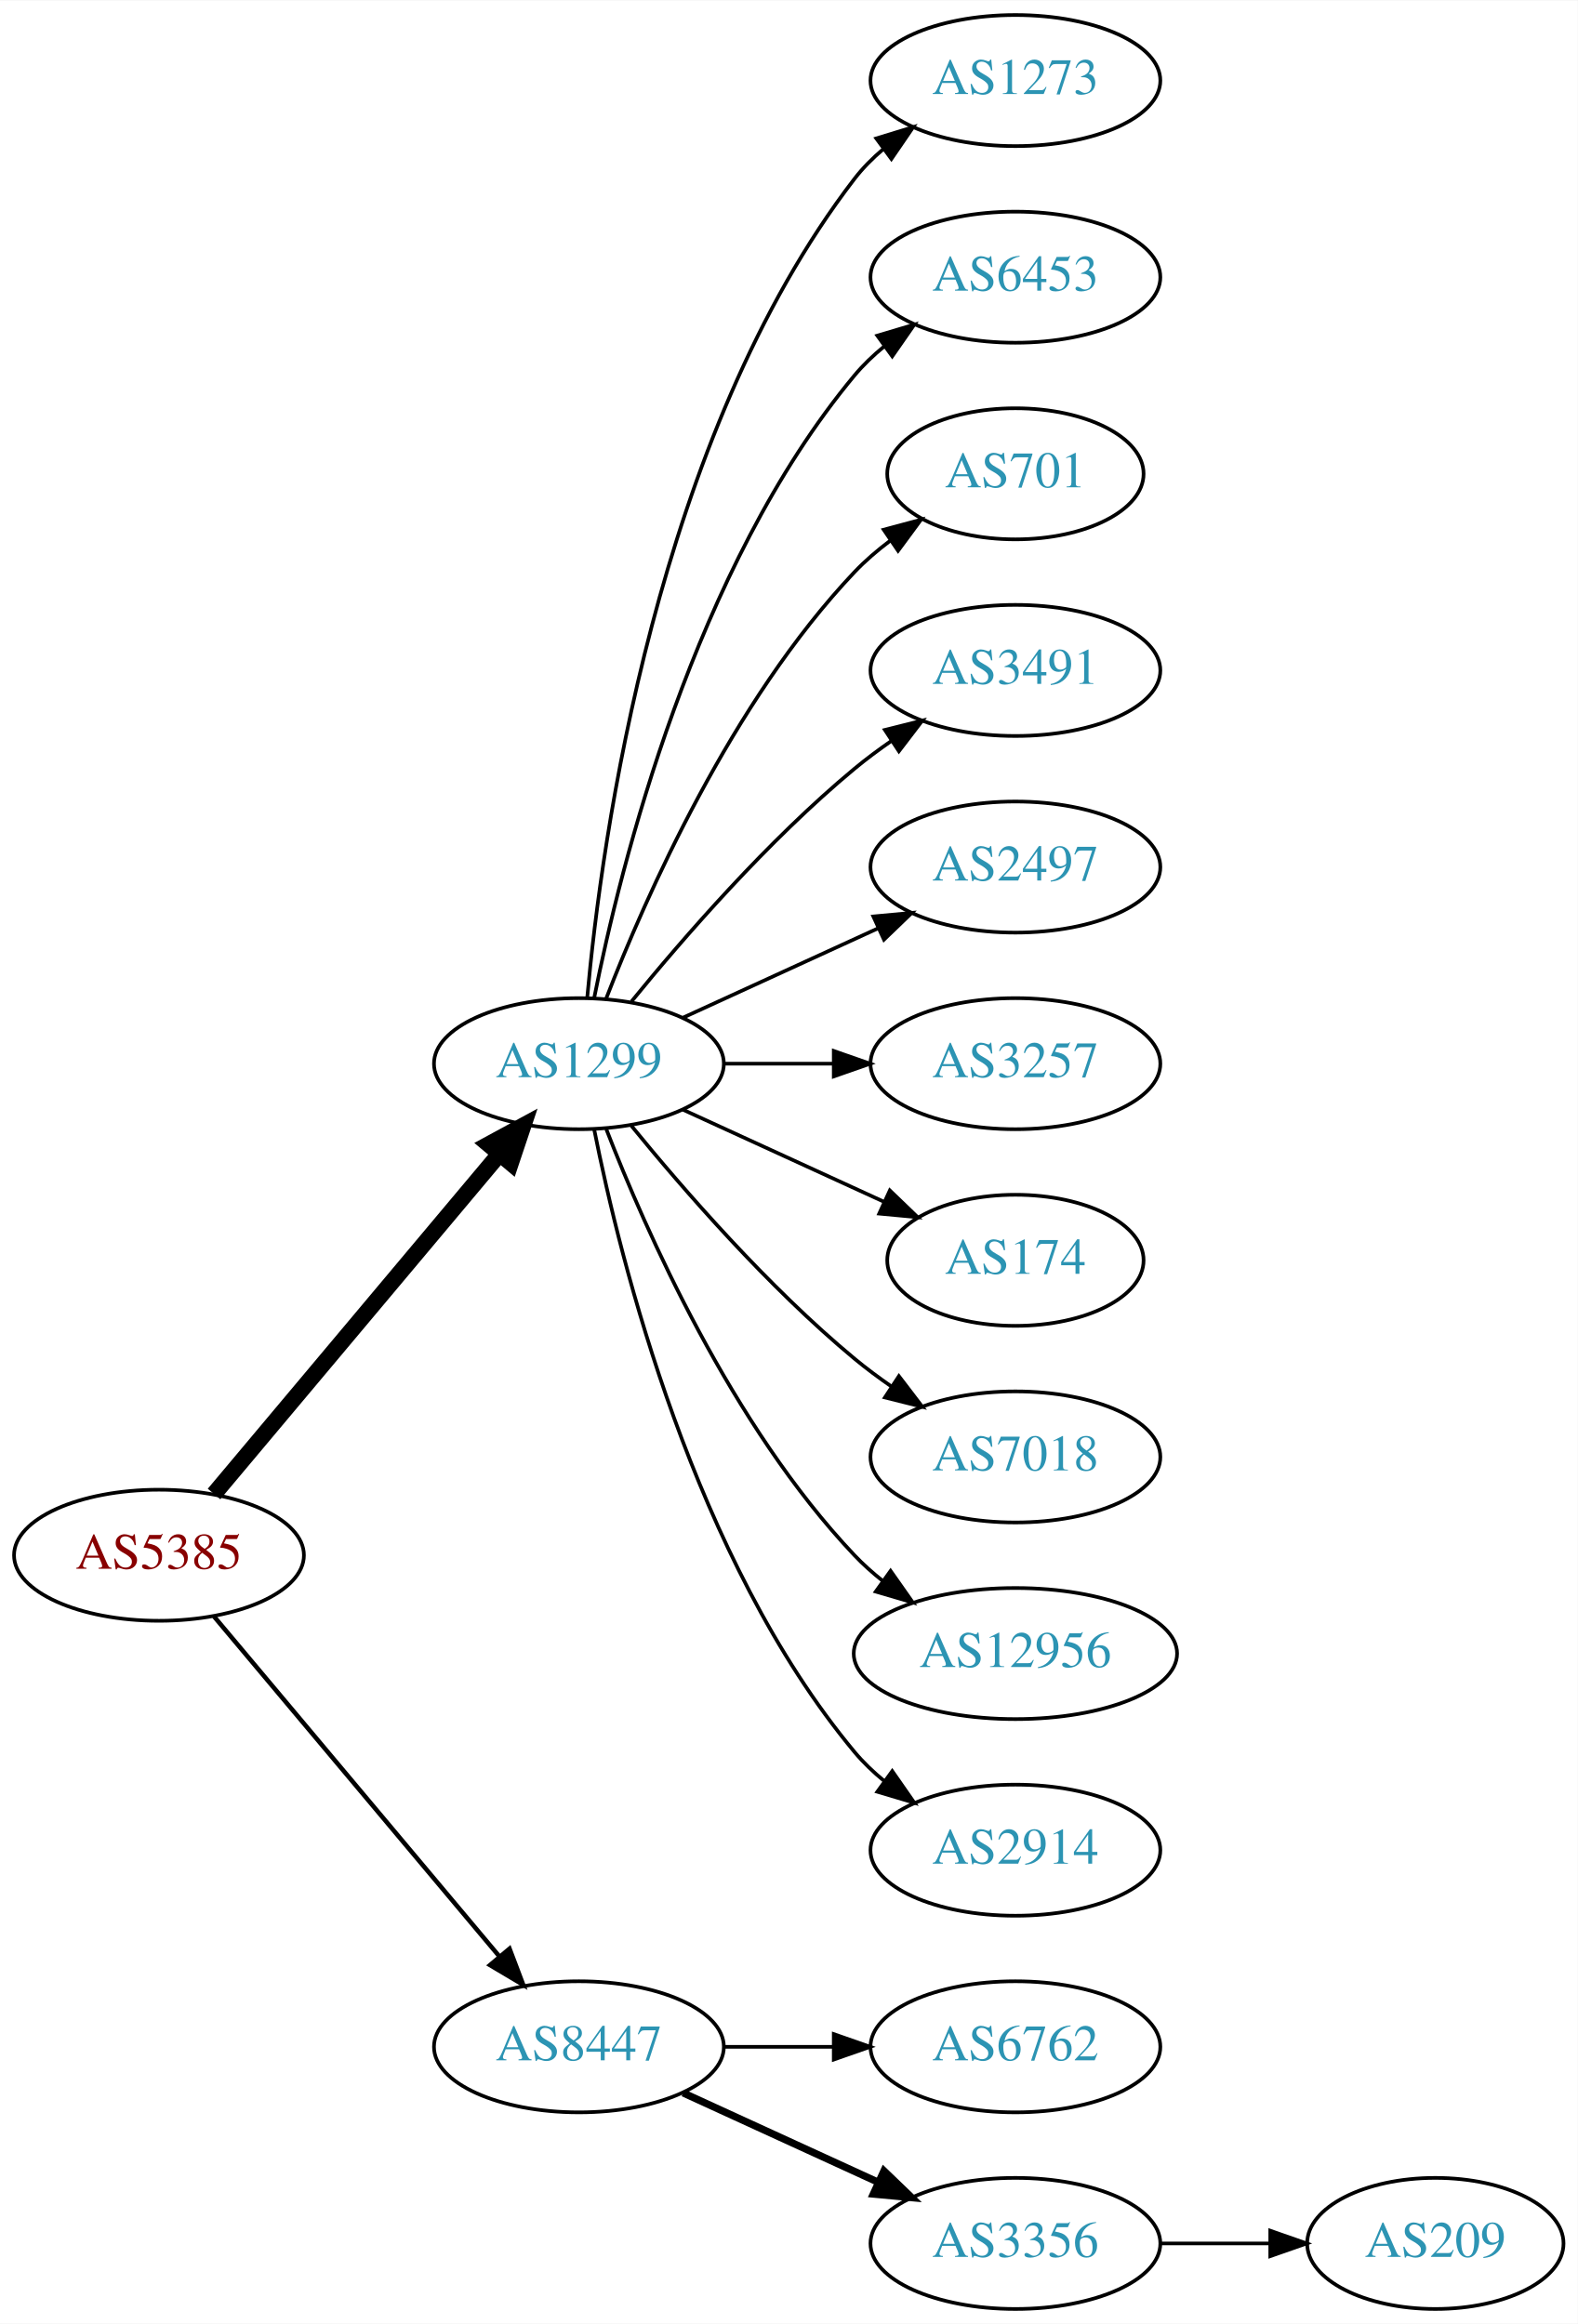
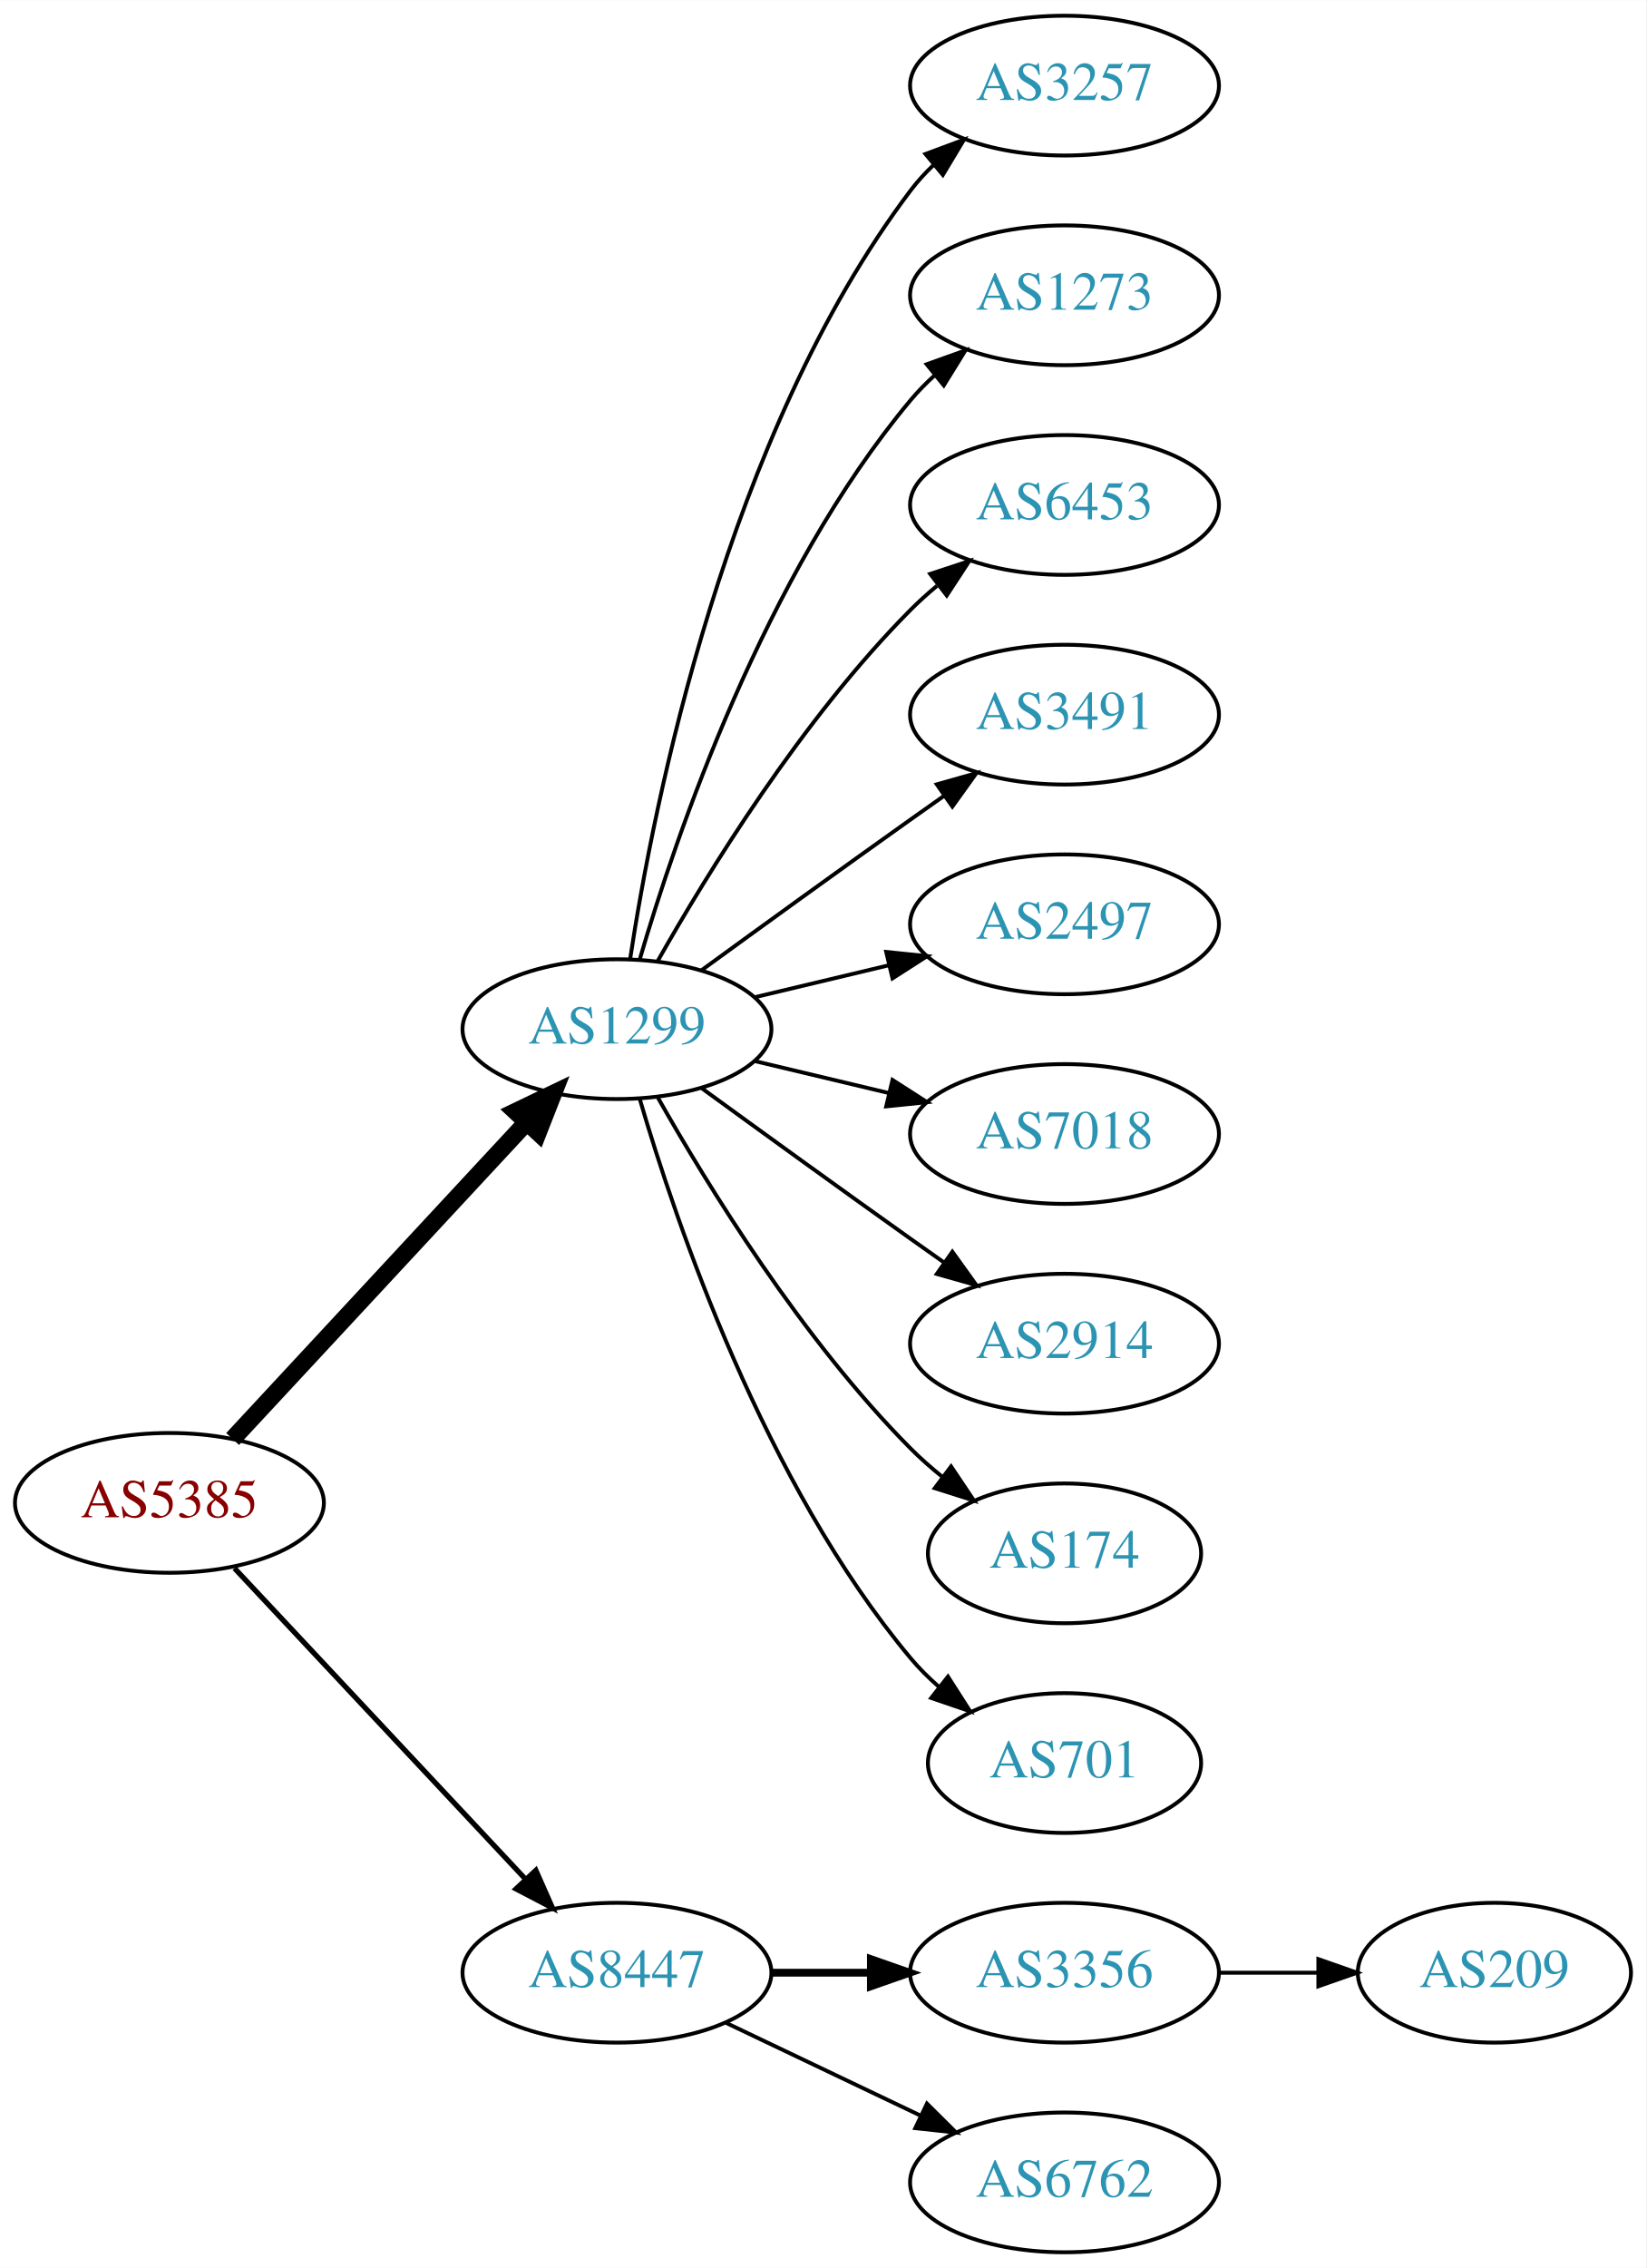
- <svg xmlns="http://www.w3.org/2000/svg" xmlns:xlink="http://www.w3.org/1999/xlink" width="433pt" height="638pt" viewBox="0.00 0.00 433.17 638.00">
-   <g id="graph0" class="graph" transform="scale(1 1) rotate(0) translate(4 634)">
-     <polygon fill="white" stroke="none" points="-4,4 -4,-634 429.172,-634 429.172,4 -4,4" />
+ <svg xmlns="http://www.w3.org/2000/svg" xmlns:xlink="http://www.w3.org/1999/xlink" width="424pt" height="584pt" viewBox="0.00 0.00 424.07 584.00">
+   <g id="graph0" class="graph" transform="scale(1 1) rotate(0) translate(4 580)">
+     <polygon fill="white" stroke="none" points="-4,4 -4,-580 420.073,-580 420.073,4 -4,4" />
    <g id="node1" class="node">
      <g id="a_node1">
        <a xlink:href="/asn/5385" xlink:title="AS5385 ~ Russmedia IT GmbH [AT]">
-           <ellipse fill="#ffffff" stroke="black" cx="39.647" cy="-207" rx="39.794" ry="18" />
-           <text text-anchor="middle" x="39.647" y="-203.3" font-family="Times,serif" font-size="14.00" fill="#880000">AS5385</text>
+           <ellipse fill="#ffffff" stroke="black" cx="39.647" cy="-193" rx="39.794" ry="18" />
+           <text text-anchor="middle" x="39.647" y="-189.3" font-family="Times,serif" font-size="14.00" fill="#880000">AS5385</text>
        </a>
      </g>
    </g>
    <g id="node2" class="node">
      <g id="a_node2">
        <a xlink:href="/asn/1299" xlink:title="AS1299 ~ Telia Carrier [EU]">
-           <ellipse fill="#ffffff" stroke="black" cx="154.939" cy="-342" rx="39.794" ry="18" />
-           <text text-anchor="middle" x="154.939" y="-338.3" font-family="Times,serif" font-size="14.00" fill="#2c94b3">AS1299</text>
+           <ellipse fill="#ffffff" stroke="black" cx="154.939" cy="-315" rx="39.794" ry="18" />
+           <text text-anchor="middle" x="154.939" y="-311.3" font-family="Times,serif" font-size="14.00" fill="#2c94b3">AS1299</text>
        </a>
      </g>
    </g>
    <g id="edge1" class="edge">
-       <path fill="none" stroke="black" stroke-width="4.5" d="M54.766,-223.825C74.441,-247.269 110.245,-289.934 133.023,-317.076" />
-       <polygon fill="black" stroke="black" stroke-width="4.5" points="130.197,-319.834 139.642,-324.963 136.23,-314.772 130.197,-319.834" />
+       <path fill="none" stroke="black" stroke-width="4.5" d="M55.926,-209.453C75.437,-230.464 109.345,-266.978 131.716,-291.068" />
+       <polygon fill="black" stroke="black" stroke-width="4.5" points="128.85,-293.769 138.541,-298.418 134.621,-288.41 128.85,-293.769" />
    </g>
    <g id="node3" class="node">
      <g id="a_node3">
        <a xlink:href="/asn/8447" xlink:title="AS8447 ~ A1 Telekom Austria AG [AT]">
          <ellipse fill="#ffffff" stroke="black" cx="154.939" cy="-72" rx="39.794" ry="18" />
          <text text-anchor="middle" x="154.939" y="-68.3" font-family="Times,serif" font-size="14.00" fill="#2c94b3">AS8447</text>
        </a>
      </g>
    </g>
    <g id="edge2" class="edge">
-       <path fill="none" stroke="black" stroke-width="1.227" d="M54.766,-190.175C74.441,-166.731 110.245,-124.066 133.023,-96.924" />
-       <polygon fill="black" stroke="black" stroke-width="1.227" points="135.895,-98.947 139.642,-89.037 130.533,-94.447 135.895,-98.947" />
+       <path fill="none" stroke="black" stroke-width="1.35" d="M56.399,-176.175C75.846,-155.406 109.061,-119.932 131.253,-96.23" />
+       <polygon fill="black" stroke="black" stroke-width="1.35" points="134.04,-98.374 138.32,-88.682 128.931,-93.589 134.04,-98.374" />
    </g>
    <g id="node4" class="node">
      <g id="a_node4">
-         <a xlink:href="/asn/1273" xlink:title="AS1273 ~ Vodafone Group PLC [EU]">
-           <ellipse fill="#ffffff" stroke="black" cx="274.782" cy="-612" rx="39.794" ry="18" />
-           <text text-anchor="middle" x="274.782" y="-608.3" font-family="Times,serif" font-size="14.00" fill="#2c94b3">AS1273</text>
+         <a xlink:href="/asn/3257" xlink:title="AS3257 ~ GTT [DE]">
+           <ellipse fill="#ffffff" stroke="black" cx="270.232" cy="-558" rx="39.794" ry="18" />
+           <text text-anchor="middle" x="270.232" y="-554.3" font-family="Times,serif" font-size="14.00" fill="#2c94b3">AS3257</text>
        </a>
      </g>
    </g>
    <g id="edge3" class="edge">
-       <path fill="none" stroke="black" d="M157.223,-360.117C161.122,-403.332 176.139,-514.131 230.586,-585 232.876,-587.981 235.596,-590.716 238.54,-593.205" />
-       <polygon fill="black" stroke="black" points="236.587,-596.113 246.717,-599.218 240.734,-590.473 236.587,-596.113" />
+       <path fill="none" stroke="black" d="M158.316,-332.986C164.29,-372.422 183.001,-467.995 230.586,-531 232.343,-533.327 234.36,-535.529 236.53,-537.596" />
+       <polygon fill="black" stroke="black" points="234.414,-540.389 244.342,-544.088 238.888,-535.005 234.414,-540.389" />
    </g>
    <g id="node5" class="node">
      <g id="a_node5">
-         <a xlink:href="/asn/6453" xlink:title="AS6453 ~ TATA COMMUNICATIONS (AMERICA) INC [US]">
-           <ellipse fill="#ffffff" stroke="black" cx="274.782" cy="-558" rx="39.794" ry="18" />
-           <text text-anchor="middle" x="274.782" y="-554.3" font-family="Times,serif" font-size="14.00" fill="#2c94b3">AS6453</text>
+         <a xlink:href="/asn/1273" xlink:title="AS1273 ~ Vodafone Group PLC [EU]">
+           <ellipse fill="#ffffff" stroke="black" cx="270.232" cy="-504" rx="39.794" ry="18" />
+           <text text-anchor="middle" x="270.232" y="-500.3" font-family="Times,serif" font-size="14.00" fill="#2c94b3">AS1273</text>
        </a>
      </g>
    </g>
    <g id="edge4" class="edge">
-       <path fill="none" stroke="black" d="M159.138,-360.073C166.301,-396.141 186.576,-478.125 230.586,-531 232.99,-533.889 235.787,-536.563 238.779,-539.013" />
-       <polygon fill="black" stroke="black" points="236.868,-541.95 247.022,-544.973 240.969,-536.277 236.868,-541.95" />
+       <path fill="none" stroke="black" d="M160.814,-333.002C170.127,-364.844 192.944,-431.981 230.586,-477 232.456,-479.237 234.554,-481.374 236.781,-483.396" />
+       <polygon fill="black" stroke="black" points="234.724,-486.234 244.7,-489.804 239.128,-480.793 234.724,-486.234" />
    </g>
    <g id="node6" class="node">
      <g id="a_node6">
-         <a xlink:href="/asn/701" xlink:title="AS701 ~ UUNET [US]">
-           <ellipse fill="#ffffff" stroke="black" cx="274.782" cy="-504" rx="35.194" ry="18" />
-           <text text-anchor="middle" x="274.782" y="-500.3" font-family="Times,serif" font-size="14.00" fill="#2c94b3">AS701</text>
+         <a xlink:href="/asn/6453" xlink:title="AS6453 ~ TATA COMMUNICATIONS (AMERICA) INC [US]">
+           <ellipse fill="#ffffff" stroke="black" cx="270.232" cy="-450" rx="39.794" ry="18" />
+           <text text-anchor="middle" x="270.232" y="-446.3" font-family="Times,serif" font-size="14.00" fill="#2c94b3">AS6453</text>
        </a>
      </g>
    </g>
    <g id="edge5" class="edge">
-       <path fill="none" stroke="black" d="M162.463,-359.994C173.213,-387.728 196.87,-441.429 230.586,-477 233.529,-480.105 236.902,-483.001 240.438,-485.655" />
-       <polygon fill="black" stroke="black" points="238.623,-488.654 248.857,-491.397 242.567,-482.871 238.623,-488.654" />
+       <path fill="none" stroke="black" d="M165.399,-332.49C178.181,-355.096 202.613,-394.886 230.586,-423 232.697,-425.121 234.993,-427.188 237.378,-429.171" />
+       <polygon fill="black" stroke="black" points="235.631,-432.242 245.694,-435.556 239.894,-426.69 235.631,-432.242" />
    </g>
    <g id="node7" class="node">
      <g id="a_node7">
        <a xlink:href="/asn/3491" xlink:title="AS3491 ~ PCCW Global, Inc. [US]">
-           <ellipse fill="#ffffff" stroke="black" cx="274.782" cy="-450" rx="39.794" ry="18" />
-           <text text-anchor="middle" x="274.782" y="-446.3" font-family="Times,serif" font-size="14.00" fill="#2c94b3">AS3491</text>
+           <ellipse fill="#ffffff" stroke="black" cx="270.232" cy="-396" rx="39.794" ry="18" />
+           <text text-anchor="middle" x="270.232" y="-392.3" font-family="Times,serif" font-size="14.00" fill="#2c94b3">AS3491</text>
        </a>
      </g>
    </g>
    <g id="edge6" class="edge">
-       <path fill="none" stroke="black" d="M169.358,-359.065C183.473,-376.375 206.888,-403.345 230.586,-423 233.802,-425.668 237.303,-428.27 240.873,-430.741" />
-       <polygon fill="black" stroke="black" points="238.951,-433.666 249.23,-436.236 242.797,-427.817 238.951,-433.666" />
+       <path fill="none" stroke="black" d="M176.788,-330.222C191.722,-341.091 212.335,-356.025 230.586,-369 233.406,-371.005 236.349,-373.085 239.297,-375.159" />
+       <polygon fill="black" stroke="black" points="237.325,-378.05 247.522,-380.926 241.344,-372.319 237.325,-378.05" />
    </g>
    <g id="node8" class="node">
      <g id="a_node8">
        <a xlink:href="/asn/2497" xlink:title="AS2497 ~ Internet Initiative Japan Inc. [JP]">
-           <ellipse fill="#ffffff" stroke="black" cx="274.782" cy="-396" rx="39.794" ry="18" />
-           <text text-anchor="middle" x="274.782" y="-392.3" font-family="Times,serif" font-size="14.00" fill="#2c94b3">AS2497</text>
+           <ellipse fill="#ffffff" stroke="black" cx="270.232" cy="-342" rx="39.794" ry="18" />
+           <text text-anchor="middle" x="270.232" y="-338.3" font-family="Times,serif" font-size="14.00" fill="#2c94b3">AS2497</text>
        </a>
      </g>
    </g>
    <g id="edge7" class="edge">
-       <path fill="none" stroke="black" d="M183.568,-354.661C199.525,-361.973 219.796,-371.261 237.079,-379.181" />
-       <polygon fill="black" stroke="black" points="235.777,-382.435 246.326,-383.419 238.693,-376.071 235.777,-382.435" />
+       <path fill="none" stroke="black" d="M190.547,-323.248C201.418,-325.838 213.572,-328.735 225.015,-331.462" />
+       <polygon fill="black" stroke="black" points="224.298,-334.889 234.837,-333.803 225.921,-328.08 224.298,-334.889" />
    </g>
    <g id="node9" class="node">
      <g id="a_node9">
-         <a xlink:href="/asn/3257" xlink:title="AS3257 ~ GTT [DE]">
-           <ellipse fill="#ffffff" stroke="black" cx="274.782" cy="-342" rx="39.794" ry="18" />
-           <text text-anchor="middle" x="274.782" y="-338.3" font-family="Times,serif" font-size="14.00" fill="#2c94b3">AS3257</text>
+         <a xlink:href="/asn/7018" xlink:title="AS7018 ~ AT&amp;T Services, Inc. [US]">
+           <ellipse fill="#ffffff" stroke="black" cx="270.232" cy="-288" rx="39.794" ry="18" />
+           <text text-anchor="middle" x="270.232" y="-284.3" font-family="Times,serif" font-size="14.00" fill="#2c94b3">AS7018</text>
        </a>
      </g>
    </g>
    <g id="edge8" class="edge">
-       <path fill="none" stroke="black" d="M194.852,-342C204.405,-342 214.755,-342 224.718,-342" />
-       <polygon fill="black" stroke="black" points="224.91,-345.5 234.91,-342 224.91,-338.5 224.91,-345.5" />
+       <path fill="none" stroke="black" d="M190.547,-306.752C201.418,-304.162 213.572,-301.265 225.015,-298.538" />
+       <polygon fill="black" stroke="black" points="225.921,-301.92 234.837,-296.197 224.298,-295.111 225.921,-301.92" />
    </g>
    <g id="node10" class="node">
      <g id="a_node10">
-         <a xlink:href="/asn/174" xlink:title="AS174 ~ Cogent Communications [US]">
-           <ellipse fill="#ffffff" stroke="black" cx="274.782" cy="-288" rx="35.194" ry="18" />
-           <text text-anchor="middle" x="274.782" y="-284.3" font-family="Times,serif" font-size="14.00" fill="#2c94b3">AS174</text>
+         <a xlink:href="/asn/2914" xlink:title="AS2914 ~ NTT America, Inc. [US]">
+           <ellipse fill="#ffffff" stroke="black" cx="270.232" cy="-234" rx="39.794" ry="18" />
+           <text text-anchor="middle" x="270.232" y="-230.3" font-family="Times,serif" font-size="14.00" fill="#2c94b3">AS2914</text>
        </a>
      </g>
    </g>
    <g id="edge9" class="edge">
-       <path fill="none" stroke="black" d="M183.568,-329.339C199.984,-321.817 220.966,-312.202 238.563,-304.139" />
-       <polygon fill="black" stroke="black" points="240.307,-307.189 247.94,-299.842 237.391,-300.826 240.307,-307.189" />
+       <path fill="none" stroke="black" d="M176.788,-299.778C191.722,-288.909 212.335,-273.975 230.586,-261 233.406,-258.995 236.349,-256.915 239.297,-254.841" />
+       <polygon fill="black" stroke="black" points="241.344,-257.681 247.522,-249.074 237.325,-251.95 241.344,-257.681" />
    </g>
    <g id="node11" class="node">
      <g id="a_node11">
-         <a xlink:href="/asn/7018" xlink:title="AS7018 ~ AT&amp;T Services, Inc. [US]">
-           <ellipse fill="#ffffff" stroke="black" cx="274.782" cy="-234" rx="39.794" ry="18" />
-           <text text-anchor="middle" x="274.782" y="-230.3" font-family="Times,serif" font-size="14.00" fill="#2c94b3">AS7018</text>
+         <a xlink:href="/asn/174" xlink:title="AS174 ~ Cogent Communications [US]">
+           <ellipse fill="#ffffff" stroke="black" cx="270.232" cy="-180" rx="35.194" ry="18" />
+           <text text-anchor="middle" x="270.232" y="-176.3" font-family="Times,serif" font-size="14.00" fill="#2c94b3">AS174</text>
        </a>
      </g>
    </g>
    <g id="edge10" class="edge">
-       <path fill="none" stroke="black" d="M169.358,-324.935C183.473,-307.625 206.888,-280.655 230.586,-261 233.802,-258.332 237.303,-255.73 240.873,-253.259" />
-       <polygon fill="black" stroke="black" points="242.797,-256.183 249.23,-247.764 238.951,-250.334 242.797,-256.183" />
+       <path fill="none" stroke="black" d="M165.399,-297.51C178.181,-274.904 202.613,-235.114 230.586,-207 233.086,-204.487 235.847,-202.051 238.708,-199.739" />
+       <polygon fill="black" stroke="black" points="241.008,-202.389 246.905,-193.587 236.806,-196.79 241.008,-202.389" />
    </g>
    <g id="node12" class="node">
      <g id="a_node12">
-         <a xlink:href="/asn/12956" xlink:title="AS12956 ~ TELXIUS [ES]">
-           <ellipse fill="#ffffff" stroke="black" cx="274.782" cy="-180" rx="44.393" ry="18" />
-           <text text-anchor="middle" x="274.782" y="-176.3" font-family="Times,serif" font-size="14.00" fill="#2c94b3">AS12956</text>
+         <a xlink:href="/asn/701" xlink:title="AS701 ~ UUNET [US]">
+           <ellipse fill="#ffffff" stroke="black" cx="270.232" cy="-126" rx="35.194" ry="18" />
+           <text text-anchor="middle" x="270.232" y="-122.3" font-family="Times,serif" font-size="14.00" fill="#2c94b3">AS701</text>
        </a>
      </g>
    </g>
    <g id="edge11" class="edge">
-       <path fill="none" stroke="black" d="M162.463,-324.006C173.213,-296.272 196.87,-242.571 230.586,-207 232.97,-204.485 235.636,-202.107 238.443,-199.883" />
-       <polygon fill="black" stroke="black" points="240.512,-202.707 246.604,-194.039 236.436,-197.015 240.512,-202.707" />
+       <path fill="none" stroke="black" d="M160.814,-296.998C170.127,-265.156 192.944,-198.019 230.586,-153 232.738,-150.426 235.193,-147.983 237.797,-145.697" />
+       <polygon fill="black" stroke="black" points="240.204,-148.257 245.908,-139.328 235.881,-142.751 240.204,-148.257" />
    </g>
    <g id="node13" class="node">
      <g id="a_node13">
-         <a xlink:href="/asn/2914" xlink:title="AS2914 ~ NTT America, Inc. [US]">
-           <ellipse fill="#ffffff" stroke="black" cx="274.782" cy="-126" rx="39.794" ry="18" />
-           <text text-anchor="middle" x="274.782" y="-122.3" font-family="Times,serif" font-size="14.00" fill="#2c94b3">AS2914</text>
+         <a xlink:href="/asn/3356" xlink:title="AS3356 ~ Level 3 Parent, LLC [US]">
+           <ellipse fill="#ffffff" stroke="black" cx="270.232" cy="-72" rx="39.794" ry="18" />
+           <text text-anchor="middle" x="270.232" y="-68.3" font-family="Times,serif" font-size="14.00" fill="#2c94b3">AS3356</text>
        </a>
      </g>
    </g>
    <g id="edge12" class="edge">
-       <path fill="none" stroke="black" d="M159.138,-323.927C166.301,-287.859 186.576,-205.875 230.586,-153 232.99,-150.111 235.787,-147.437 238.779,-144.987" />
-       <polygon fill="black" stroke="black" points="240.969,-147.723 247.022,-139.027 236.868,-142.05 240.969,-147.723" />
+       <path fill="none" stroke="black" stroke-width="2" d="M194.612,-72C202.815,-72 211.579,-72 220.111,-72" />
+       <polygon fill="black" stroke="black" stroke-width="2" points="220.35,-75.5 230.35,-72 220.35,-68.5 220.35,-75.5" />
    </g>
    <g id="node14" class="node">
      <g id="a_node14">
        <a xlink:href="/asn/6762" xlink:title="AS6762 ~ TELECOM ITALIA SPARKLE S.p.A. [IT]">
-           <ellipse fill="#ffffff" stroke="black" cx="274.782" cy="-72" rx="39.794" ry="18" />
-           <text text-anchor="middle" x="274.782" y="-68.3" font-family="Times,serif" font-size="14.00" fill="#2c94b3">AS6762</text>
+           <ellipse fill="#ffffff" stroke="black" cx="270.232" cy="-18" rx="39.794" ry="18" />
+           <text text-anchor="middle" x="270.232" y="-14.3" font-family="Times,serif" font-size="14.00" fill="#2c94b3">AS6762</text>
        </a>
      </g>
    </g>
    <g id="edge13" class="edge">
-       <path fill="none" stroke="black" d="M194.852,-72C204.405,-72 214.755,-72 224.718,-72" />
-       <polygon fill="black" stroke="black" points="224.91,-75.5 234.91,-72 224.91,-68.5 224.91,-75.5" />
+       <path fill="none" stroke="black" d="M183.076,-59.066C198.07,-51.919 216.891,-42.948 233.114,-35.215" />
+       <polygon fill="black" stroke="black" points="234.796,-38.291 242.317,-30.829 231.784,-31.972 234.796,-38.291" />
    </g>
    <g id="node15" class="node">
      <g id="a_node15">
-         <a xlink:href="/asn/3356" xlink:title="AS3356 ~ Level 3 Parent, LLC [US]">
-           <ellipse fill="#ffffff" stroke="black" cx="274.782" cy="-18" rx="39.794" ry="18" />
-           <text text-anchor="middle" x="274.782" y="-14.3" font-family="Times,serif" font-size="14.00" fill="#2c94b3">AS3356</text>
+         <a xlink:href="/asn/209" xlink:title="AS209 ~ CenturyLink Communications, LLC [US]">
+           <ellipse fill="#ffffff" stroke="black" cx="380.976" cy="-72" rx="35.194" ry="18" />
+           <text text-anchor="middle" x="380.976" y="-68.3" font-family="Times,serif" font-size="14.00" fill="#2c94b3">AS209</text>
        </a>
      </g>
    </g>
    <g id="edge14" class="edge">
-       <path fill="none" stroke="black" stroke-width="2" d="M183.568,-59.339C199.525,-52.027 219.796,-42.739 237.079,-34.819" />
-       <polygon fill="black" stroke="black" stroke-width="2" points="238.693,-37.929 246.326,-30.581 235.777,-31.565 238.693,-37.929" />
-     </g>
-     <g id="node16" class="node">
-       <g id="a_node16">
-         <a xlink:href="/asn/209" xlink:title="AS209 ~ CenturyLink Communications, LLC [US]">
-           <ellipse fill="#ffffff" stroke="black" cx="390.075" cy="-18" rx="35.194" ry="18" />
-           <text text-anchor="middle" x="390.075" y="-14.3" font-family="Times,serif" font-size="14.00" fill="#2c94b3">AS209</text>
-         </a>
-       </g>
-     </g>
-     <g id="edge15" class="edge">
-       <path fill="none" stroke="black" d="M314.454,-18C324.16,-18 334.65,-18 344.613,-18" />
-       <polygon fill="black" stroke="black" points="344.749,-21.5 354.749,-18 344.749,-14.5 344.749,-21.5" />
+       <path fill="none" stroke="black" d="M310.184,-72C318.416,-72 327.162,-72 335.578,-72" />
+       <polygon fill="black" stroke="black" points="335.624,-75.5 345.624,-72 335.623,-68.5 335.624,-75.5" />
    </g>
  </g>
</svg>
